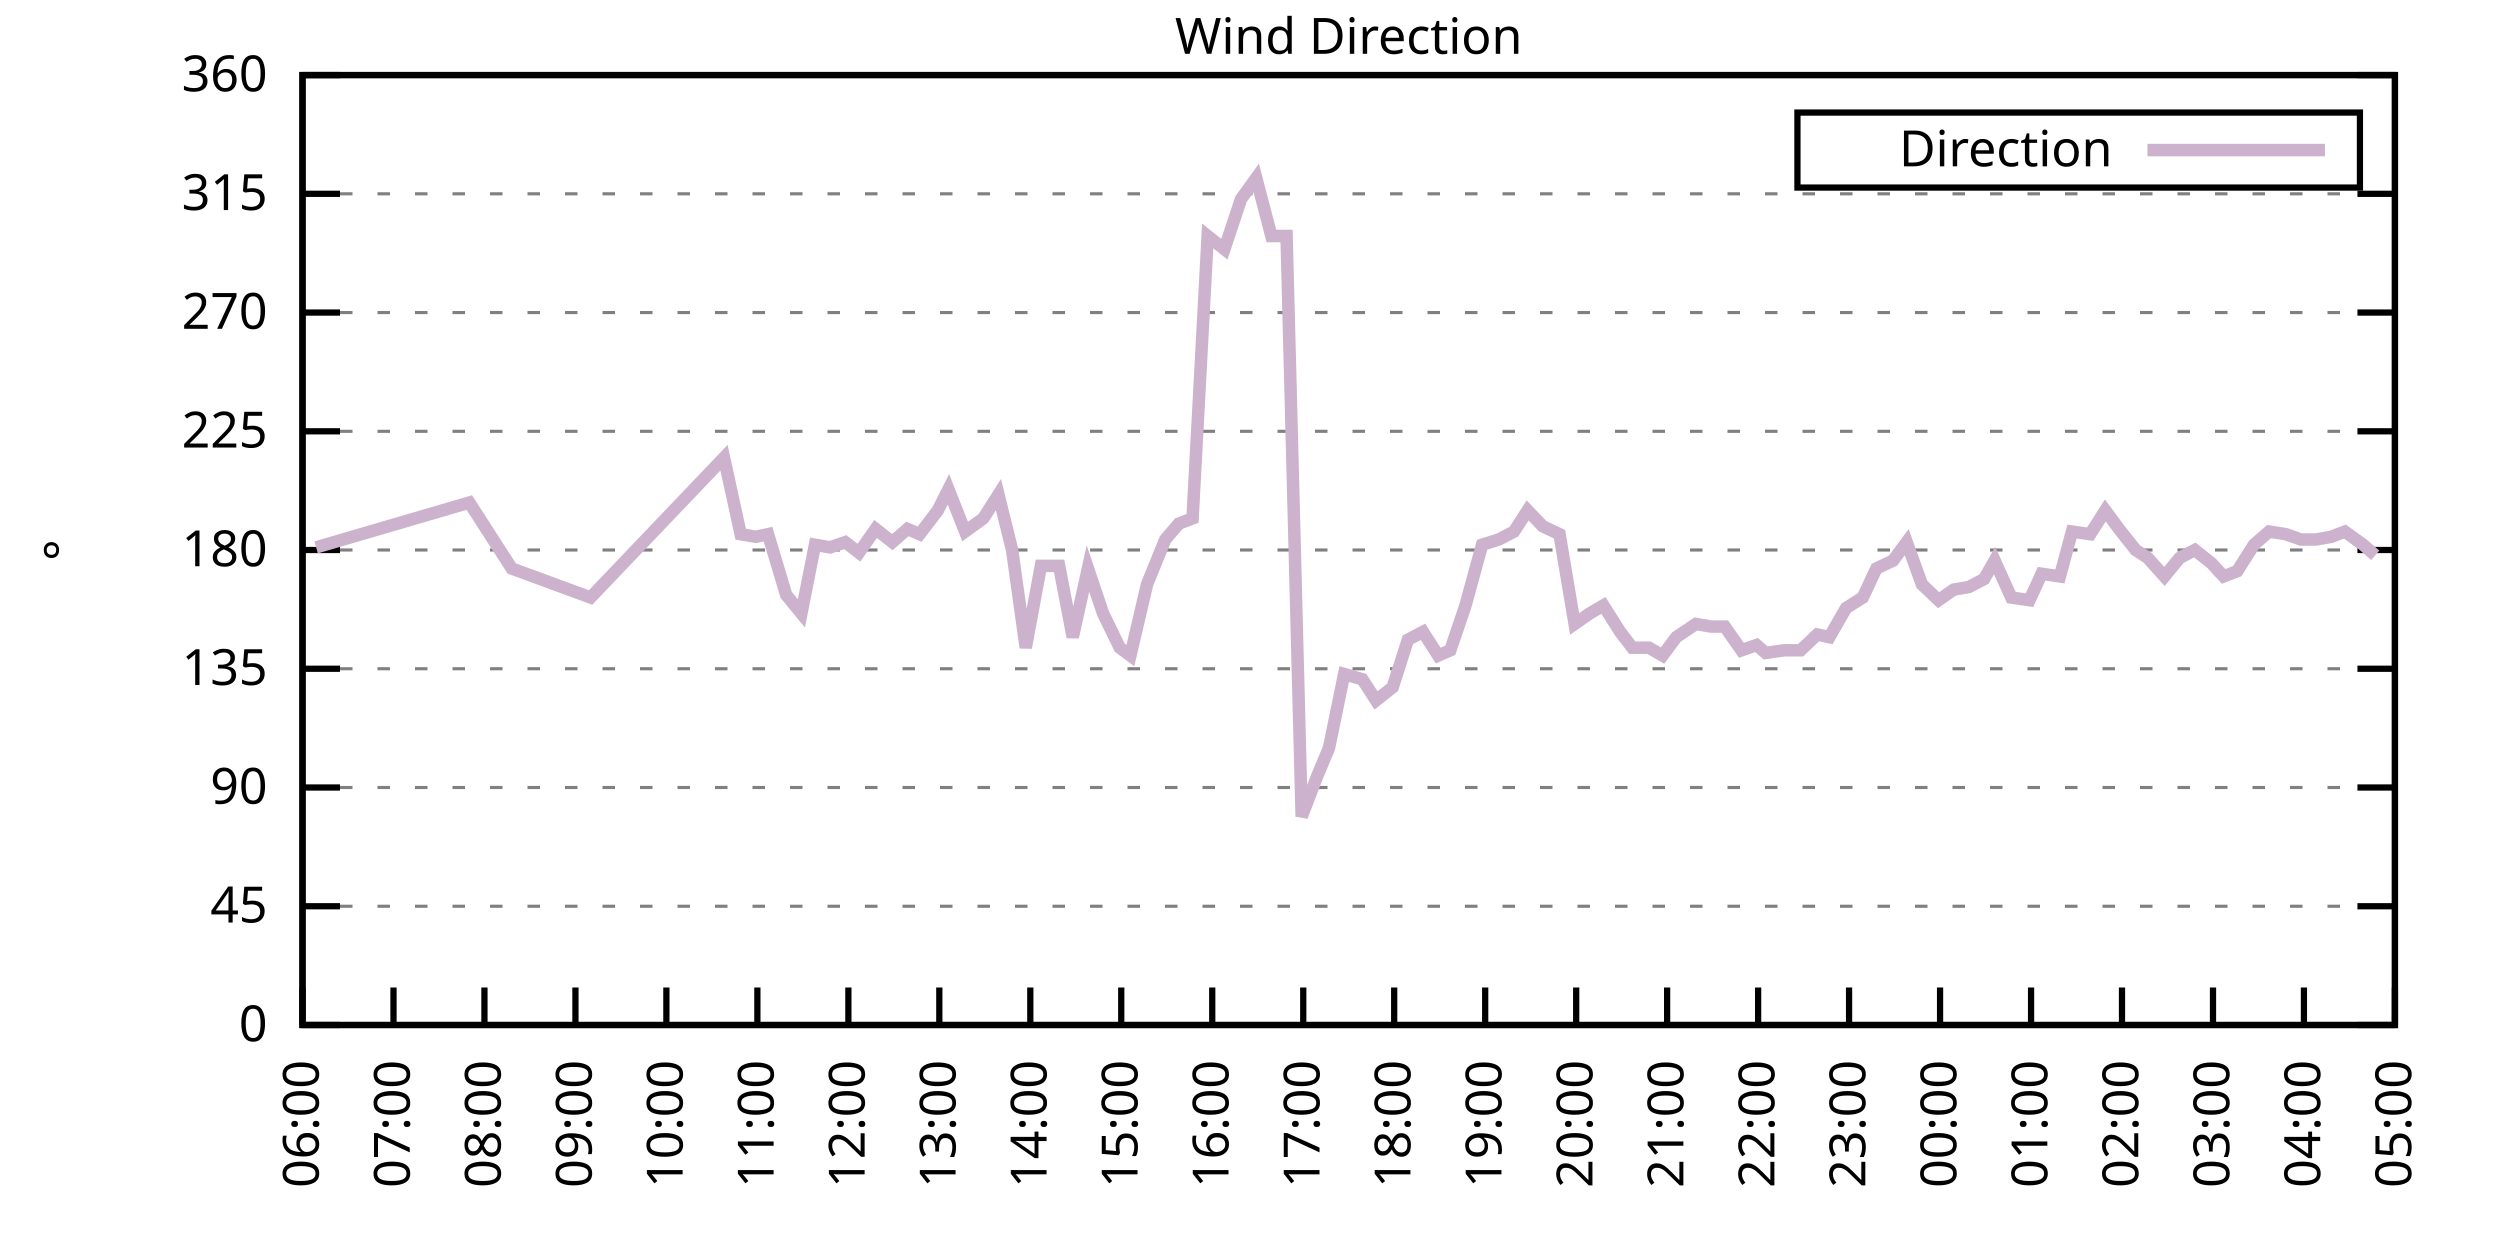
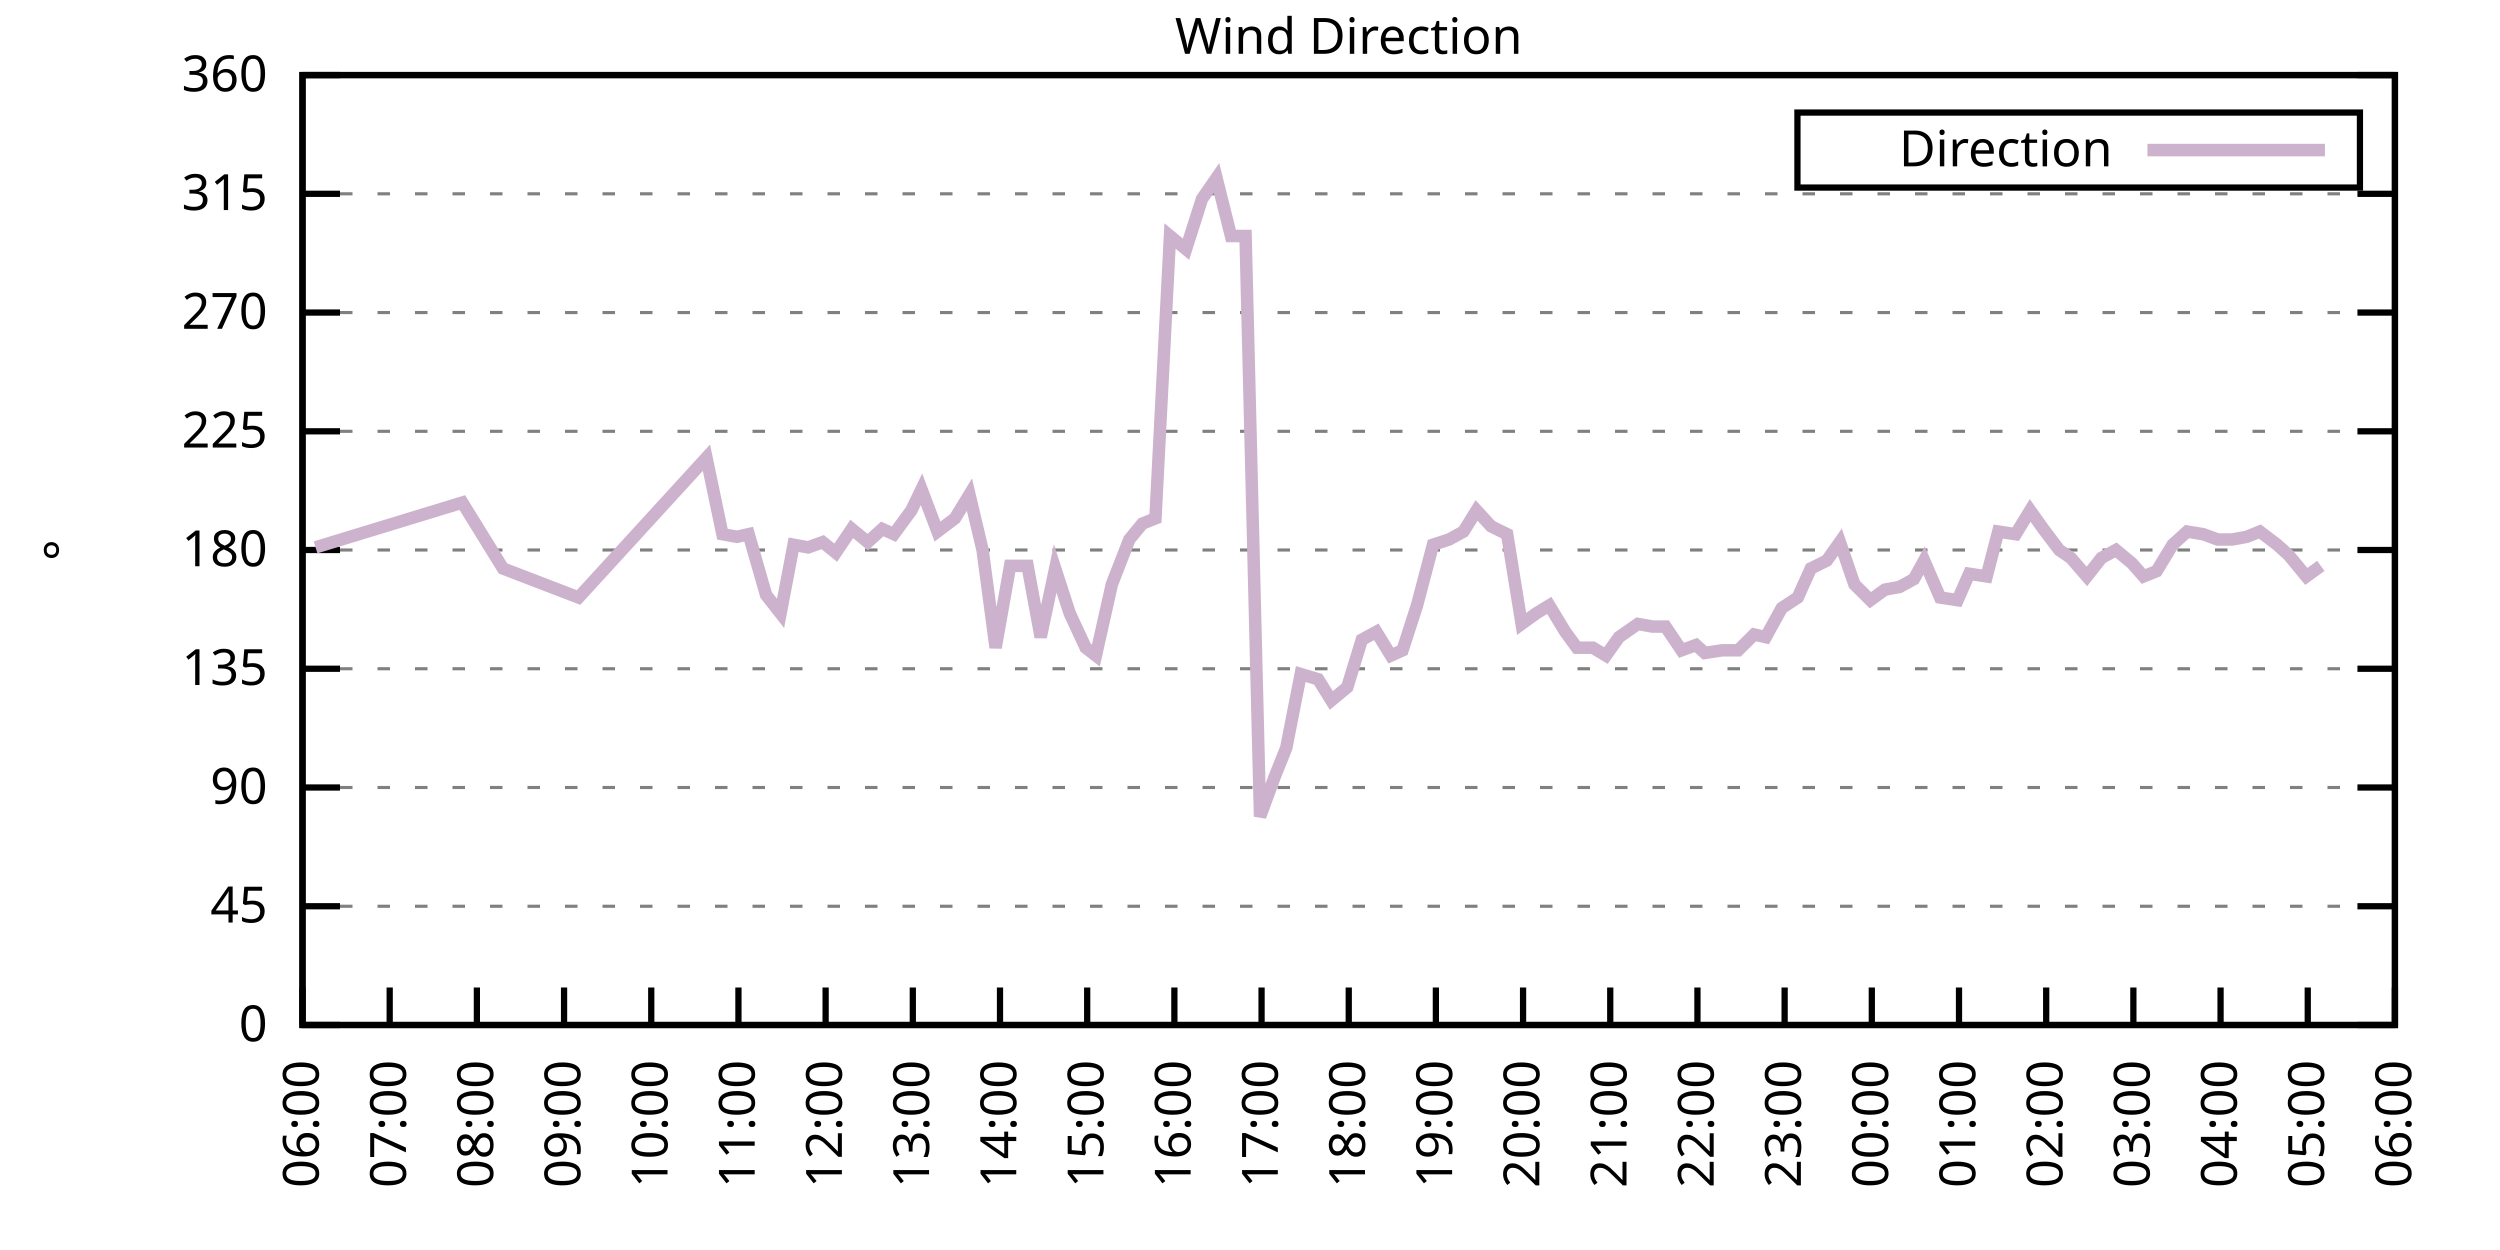
<svg xmlns="http://www.w3.org/2000/svg" xmlns:xlink="http://www.w3.org/1999/xlink" width="400" height="200" viewBox="0 0 400 200">
  <g id="gnuplot_canvas">
    <rect x="0" y="0" width="400" height="200" fill="none" />
    <defs>
      <circle id="gpDot" r="0.5" stroke-width="0.5" stroke="currentColor" />
      <path id="gpPt0" stroke-width="0.333" stroke="currentColor" d="M-1,0 h2 M0,-1 v2" />
      <path id="gpPt1" stroke-width="0.333" stroke="currentColor" d="M-1,-1 L1,1 M1,-1 L-1,1" />
      <path id="gpPt2" stroke-width="0.333" stroke="currentColor" d="M-1,0 L1,0 M0,-1 L0,1 M-1,-1 L1,1 M-1,1 L1,-1" />
      <rect id="gpPt3" stroke-width="0.333" stroke="currentColor" x="-1" y="-1" width="2" height="2" />
      <rect id="gpPt4" stroke-width="0.333" stroke="currentColor" fill="currentColor" x="-1" y="-1" width="2" height="2" />
      <circle id="gpPt5" stroke-width="0.333" stroke="currentColor" cx="0" cy="0" r="1" />
      <use xlink:href="#gpPt5" id="gpPt6" fill="currentColor" stroke="none" />
      <path id="gpPt7" stroke-width="0.333" stroke="currentColor" d="M0,-1.33 L-1.33,0.67 L1.33,0.67 z" />
      <use xlink:href="#gpPt7" id="gpPt8" fill="currentColor" stroke="none" />
      <use xlink:href="#gpPt7" id="gpPt9" stroke="currentColor" transform="rotate(180)" />
      <use xlink:href="#gpPt9" id="gpPt10" fill="currentColor" stroke="none" />
      <use xlink:href="#gpPt3" id="gpPt11" stroke="currentColor" transform="rotate(45)" />
      <use xlink:href="#gpPt11" id="gpPt12" fill="currentColor" stroke="none" />
      <path id="gpPt13" stroke-width="0.333" stroke="currentColor" d="M0,1.330 L1.265,0.411 L0.782,-1.067 L-0.782,-1.076 L-1.265,0.411 z" />
      <use xlink:href="#gpPt13" id="gpPt14" fill="currentColor" stroke="none" />
      <filter id="textbox" filterUnits="objectBoundingBox" x="0" y="0" height="1" width="1">
        <feFlood flood-color="white" flood-opacity="1" result="bgnd" />
        <feComposite in="SourceGraphic" in2="bgnd" operator="atop" />
      </filter>
      <filter id="greybox" filterUnits="objectBoundingBox" x="0" y="0" height="1" width="1">
        <feFlood flood-color="lightgrey" flood-opacity="1" result="grey" />
        <feComposite in="SourceGraphic" in2="grey" operator="atop" />
      </filter>
    </defs>
    <g fill="none" color="white" stroke="currentColor" stroke-width="1.00" stroke-linecap="butt" stroke-linejoin="miter">
</g>
    <g fill="none" color="black" stroke="currentColor" stroke-width="1.00" stroke-linecap="butt" stroke-linejoin="miter">
      <g stroke="none" shape-rendering="crispEdges">
        <polygon fill="rgb(255, 255, 255)" points="48.40,164.00 383.18,164.00 383.18,12.02 48.40,12.02 " />
      </g>
    </g>
    <g fill="none" color="black" stroke="currentColor" stroke-width="1.00" stroke-linecap="butt" stroke-linejoin="miter">
</g>
    <g fill="none" color="black" stroke="black" stroke-width="0.50" stroke-linecap="butt" stroke-linejoin="miter">
</g>
    <g fill="none" color="gray" stroke="currentColor" stroke-width="0.50" stroke-linecap="butt" stroke-linejoin="miter">
      <path stroke="gray" stroke-dasharray="2,4" class="gridline" d="M48.40,164.00 L383.19,164.00  " />
    </g>
    <g fill="none" color="gray" stroke="gray" stroke-width="1.00" stroke-linecap="butt" stroke-linejoin="miter">
</g>
    <g fill="none" color="black" stroke="currentColor" stroke-width="1.00" stroke-linecap="butt" stroke-linejoin="miter">
      <path stroke="black" d="M48.40,164.00 L54.40,164.00 M383.19,164.00 L377.19,164.00  " />
      <g transform="translate(42.80,166.60)" stroke="none" fill="black" font-family="Sans" font-size="8.00" text-anchor="end">
        <text>
          <tspan font-family="Sans"> 0</tspan>
        </text>
      </g>
    </g>
    <g fill="none" color="black" stroke="currentColor" stroke-width="1.00" stroke-linecap="butt" stroke-linejoin="miter">
</g>
    <g fill="none" color="black" stroke="black" stroke-width="0.50" stroke-linecap="butt" stroke-linejoin="miter">
</g>
    <g fill="none" color="gray" stroke="currentColor" stroke-width="0.50" stroke-linecap="butt" stroke-linejoin="miter">
      <path stroke="gray" stroke-dasharray="2,4" class="gridline" d="M48.40,145.00 L383.19,145.00  " />
    </g>
    <g fill="none" color="gray" stroke="gray" stroke-width="1.00" stroke-linecap="butt" stroke-linejoin="miter">
</g>
    <g fill="none" color="black" stroke="currentColor" stroke-width="1.00" stroke-linecap="butt" stroke-linejoin="miter">
      <path stroke="black" d="M48.40,145.00 L54.40,145.00 M383.19,145.00 L377.19,145.00  " />
      <g transform="translate(42.80,147.60)" stroke="none" fill="black" font-family="Sans" font-size="8.00" text-anchor="end">
        <text>
          <tspan font-family="Sans"> 45</tspan>
        </text>
      </g>
    </g>
    <g fill="none" color="black" stroke="currentColor" stroke-width="1.00" stroke-linecap="butt" stroke-linejoin="miter">
</g>
    <g fill="none" color="black" stroke="black" stroke-width="0.50" stroke-linecap="butt" stroke-linejoin="miter">
</g>
    <g fill="none" color="gray" stroke="currentColor" stroke-width="0.50" stroke-linecap="butt" stroke-linejoin="miter">
      <path stroke="gray" stroke-dasharray="2,4" class="gridline" d="M48.40,126.00 L383.19,126.00  " />
    </g>
    <g fill="none" color="gray" stroke="gray" stroke-width="1.00" stroke-linecap="butt" stroke-linejoin="miter">
</g>
    <g fill="none" color="black" stroke="currentColor" stroke-width="1.00" stroke-linecap="butt" stroke-linejoin="miter">
      <path stroke="black" d="M48.40,126.00 L54.40,126.00 M383.19,126.00 L377.19,126.00  " />
      <g transform="translate(42.80,128.60)" stroke="none" fill="black" font-family="Sans" font-size="8.00" text-anchor="end">
        <text>
          <tspan font-family="Sans"> 90</tspan>
        </text>
      </g>
    </g>
    <g fill="none" color="black" stroke="currentColor" stroke-width="1.00" stroke-linecap="butt" stroke-linejoin="miter">
</g>
    <g fill="none" color="black" stroke="black" stroke-width="0.50" stroke-linecap="butt" stroke-linejoin="miter">
</g>
    <g fill="none" color="gray" stroke="currentColor" stroke-width="0.50" stroke-linecap="butt" stroke-linejoin="miter">
      <path stroke="gray" stroke-dasharray="2,4" class="gridline" d="M48.40,107.00 L383.19,107.00  " />
    </g>
    <g fill="none" color="gray" stroke="gray" stroke-width="1.00" stroke-linecap="butt" stroke-linejoin="miter">
</g>
    <g fill="none" color="black" stroke="currentColor" stroke-width="1.00" stroke-linecap="butt" stroke-linejoin="miter">
      <path stroke="black" d="M48.40,107.00 L54.40,107.00 M383.19,107.00 L377.19,107.00  " />
      <g transform="translate(42.80,109.60)" stroke="none" fill="black" font-family="Sans" font-size="8.00" text-anchor="end">
        <text>
          <tspan font-family="Sans"> 135</tspan>
        </text>
      </g>
    </g>
    <g fill="none" color="black" stroke="currentColor" stroke-width="1.00" stroke-linecap="butt" stroke-linejoin="miter">
</g>
    <g fill="none" color="black" stroke="black" stroke-width="0.50" stroke-linecap="butt" stroke-linejoin="miter">
</g>
    <g fill="none" color="gray" stroke="currentColor" stroke-width="0.50" stroke-linecap="butt" stroke-linejoin="miter">
      <path stroke="gray" stroke-dasharray="2,4" class="gridline" d="M48.40,88.00 L383.19,88.00  " />
    </g>
    <g fill="none" color="gray" stroke="gray" stroke-width="1.00" stroke-linecap="butt" stroke-linejoin="miter">
</g>
    <g fill="none" color="black" stroke="currentColor" stroke-width="1.00" stroke-linecap="butt" stroke-linejoin="miter">
      <path stroke="black" d="M48.40,88.00 L54.40,88.00 M383.19,88.00 L377.19,88.00  " />
      <g transform="translate(42.80,90.60)" stroke="none" fill="black" font-family="Sans" font-size="8.00" text-anchor="end">
        <text>
          <tspan font-family="Sans"> 180</tspan>
        </text>
      </g>
    </g>
    <g fill="none" color="black" stroke="currentColor" stroke-width="1.00" stroke-linecap="butt" stroke-linejoin="miter">
</g>
    <g fill="none" color="black" stroke="black" stroke-width="0.50" stroke-linecap="butt" stroke-linejoin="miter">
</g>
    <g fill="none" color="gray" stroke="currentColor" stroke-width="0.50" stroke-linecap="butt" stroke-linejoin="miter">
      <path stroke="gray" stroke-dasharray="2,4" class="gridline" d="M48.40,69.01 L383.19,69.01  " />
    </g>
    <g fill="none" color="gray" stroke="gray" stroke-width="1.00" stroke-linecap="butt" stroke-linejoin="miter">
</g>
    <g fill="none" color="black" stroke="currentColor" stroke-width="1.00" stroke-linecap="butt" stroke-linejoin="miter">
      <path stroke="black" d="M48.40,69.01 L54.40,69.01 M383.19,69.01 L377.19,69.01  " />
      <g transform="translate(42.80,71.61)" stroke="none" fill="black" font-family="Sans" font-size="8.00" text-anchor="end">
        <text>
          <tspan font-family="Sans"> 225</tspan>
        </text>
      </g>
    </g>
    <g fill="none" color="black" stroke="currentColor" stroke-width="1.00" stroke-linecap="butt" stroke-linejoin="miter">
</g>
    <g fill="none" color="black" stroke="black" stroke-width="0.50" stroke-linecap="butt" stroke-linejoin="miter">
</g>
    <g fill="none" color="gray" stroke="currentColor" stroke-width="0.50" stroke-linecap="butt" stroke-linejoin="miter">
      <path stroke="gray" stroke-dasharray="2,4" class="gridline" d="M48.40,50.01 L383.19,50.01  " />
    </g>
    <g fill="none" color="gray" stroke="gray" stroke-width="1.00" stroke-linecap="butt" stroke-linejoin="miter">
</g>
    <g fill="none" color="black" stroke="currentColor" stroke-width="1.00" stroke-linecap="butt" stroke-linejoin="miter">
      <path stroke="black" d="M48.40,50.01 L54.40,50.01 M383.19,50.01 L377.19,50.01  " />
      <g transform="translate(42.80,52.61)" stroke="none" fill="black" font-family="Sans" font-size="8.00" text-anchor="end">
        <text>
          <tspan font-family="Sans"> 270</tspan>
        </text>
      </g>
    </g>
    <g fill="none" color="black" stroke="currentColor" stroke-width="1.00" stroke-linecap="butt" stroke-linejoin="miter">
</g>
    <g fill="none" color="black" stroke="black" stroke-width="0.50" stroke-linecap="butt" stroke-linejoin="miter">
</g>
    <g fill="none" color="gray" stroke="currentColor" stroke-width="0.50" stroke-linecap="butt" stroke-linejoin="miter">
      <path stroke="gray" stroke-dasharray="2,4" class="gridline" d="M48.40,31.01 L383.19,31.01  " />
    </g>
    <g fill="none" color="gray" stroke="gray" stroke-width="1.00" stroke-linecap="butt" stroke-linejoin="miter">
</g>
    <g fill="none" color="black" stroke="currentColor" stroke-width="1.00" stroke-linecap="butt" stroke-linejoin="miter">
      <path stroke="black" d="M48.40,31.01 L54.40,31.01 M383.19,31.01 L377.19,31.01  " />
      <g transform="translate(42.80,33.61)" stroke="none" fill="black" font-family="Sans" font-size="8.00" text-anchor="end">
        <text>
          <tspan font-family="Sans"> 315</tspan>
        </text>
      </g>
    </g>
    <g fill="none" color="black" stroke="currentColor" stroke-width="1.00" stroke-linecap="butt" stroke-linejoin="miter">
</g>
    <g fill="none" color="black" stroke="black" stroke-width="0.50" stroke-linecap="butt" stroke-linejoin="miter">
</g>
    <g fill="none" color="gray" stroke="currentColor" stroke-width="0.50" stroke-linecap="butt" stroke-linejoin="miter">
      <path stroke="gray" stroke-dasharray="2,4" class="gridline" d="M48.40,12.01 L383.19,12.01  " />
    </g>
    <g fill="none" color="gray" stroke="gray" stroke-width="1.00" stroke-linecap="butt" stroke-linejoin="miter">
</g>
    <g fill="none" color="black" stroke="currentColor" stroke-width="1.00" stroke-linecap="butt" stroke-linejoin="miter">
      <path stroke="black" d="M48.40,12.01 L54.40,12.01 M383.19,12.01 L377.19,12.01  " />
      <g transform="translate(42.80,14.61)" stroke="none" fill="black" font-family="Sans" font-size="8.00" text-anchor="end">
        <text>
          <tspan font-family="Sans"> 360</tspan>
        </text>
      </g>
    </g>
    <g fill="none" color="black" stroke="currentColor" stroke-width="1.00" stroke-linecap="butt" stroke-linejoin="miter">
      <path stroke="black" d="M48.40,164.00 L48.40,158.00  " />
      <g transform="translate(51.00,169.60) rotate(270.00)" stroke="none" fill="black" font-family="Sans" font-size="8.00" text-anchor="end">
        <text>
          <tspan font-family="Sans">06:00</tspan>
        </text>
      </g>
    </g>
    <g fill="none" color="black" stroke="currentColor" stroke-width="1.00" stroke-linecap="butt" stroke-linejoin="miter">
-       <path stroke="black" d="M62.96,164.00 L62.96,158.00  " />
-       <g transform="translate(65.56,169.60) rotate(270.00)" stroke="none" fill="black" font-family="Sans" font-size="8.00" text-anchor="end">
+       <path stroke="black" d="M62.35,164.00 L62.35,158.00  " />
+       <g transform="translate(64.95,169.60) rotate(270.00)" stroke="none" fill="black" font-family="Sans" font-size="8.00" text-anchor="end">
        <text>
          <tspan font-family="Sans">07:00</tspan>
        </text>
      </g>
    </g>
    <g fill="none" color="black" stroke="currentColor" stroke-width="1.00" stroke-linecap="butt" stroke-linejoin="miter">
-       <path stroke="black" d="M77.51,164.00 L77.51,158.00  " />
-       <g transform="translate(80.11,169.60) rotate(270.00)" stroke="none" fill="black" font-family="Sans" font-size="8.00" text-anchor="end">
+       <path stroke="black" d="M76.30,164.00 L76.30,158.00  " />
+       <g transform="translate(78.90,169.60) rotate(270.00)" stroke="none" fill="black" font-family="Sans" font-size="8.00" text-anchor="end">
        <text>
          <tspan font-family="Sans">08:00</tspan>
        </text>
      </g>
    </g>
    <g fill="none" color="black" stroke="currentColor" stroke-width="1.00" stroke-linecap="butt" stroke-linejoin="miter">
-       <path stroke="black" d="M92.07,164.00 L92.07,158.00  " />
-       <g transform="translate(94.67,169.60) rotate(270.00)" stroke="none" fill="black" font-family="Sans" font-size="8.00" text-anchor="end">
+       <path stroke="black" d="M90.25,164.00 L90.25,158.00  " />
+       <g transform="translate(92.85,169.60) rotate(270.00)" stroke="none" fill="black" font-family="Sans" font-size="8.00" text-anchor="end">
        <text>
          <tspan font-family="Sans">09:00</tspan>
        </text>
      </g>
    </g>
    <g fill="none" color="black" stroke="currentColor" stroke-width="1.00" stroke-linecap="butt" stroke-linejoin="miter">
-       <path stroke="black" d="M106.62,164.00 L106.62,158.00  " />
-       <g transform="translate(109.22,169.60) rotate(270.00)" stroke="none" fill="black" font-family="Sans" font-size="8.00" text-anchor="end">
+       <path stroke="black" d="M104.20,164.00 L104.20,158.00  " />
+       <g transform="translate(106.80,169.60) rotate(270.00)" stroke="none" fill="black" font-family="Sans" font-size="8.00" text-anchor="end">
        <text>
          <tspan font-family="Sans">10:00</tspan>
        </text>
      </g>
    </g>
    <g fill="none" color="black" stroke="currentColor" stroke-width="1.00" stroke-linecap="butt" stroke-linejoin="miter">
-       <path stroke="black" d="M121.18,164.00 L121.18,158.00  " />
-       <g transform="translate(123.78,169.60) rotate(270.00)" stroke="none" fill="black" font-family="Sans" font-size="8.00" text-anchor="end">
+       <path stroke="black" d="M118.15,164.00 L118.15,158.00  " />
+       <g transform="translate(120.75,169.60) rotate(270.00)" stroke="none" fill="black" font-family="Sans" font-size="8.00" text-anchor="end">
        <text>
          <tspan font-family="Sans">11:00</tspan>
        </text>
      </g>
    </g>
    <g fill="none" color="black" stroke="currentColor" stroke-width="1.00" stroke-linecap="butt" stroke-linejoin="miter">
-       <path stroke="black" d="M135.74,164.00 L135.74,158.00  " />
-       <g transform="translate(138.34,169.60) rotate(270.00)" stroke="none" fill="black" font-family="Sans" font-size="8.00" text-anchor="end">
+       <path stroke="black" d="M132.10,164.00 L132.10,158.00  " />
+       <g transform="translate(134.70,169.60) rotate(270.00)" stroke="none" fill="black" font-family="Sans" font-size="8.00" text-anchor="end">
        <text>
          <tspan font-family="Sans">12:00</tspan>
        </text>
      </g>
    </g>
    <g fill="none" color="black" stroke="currentColor" stroke-width="1.00" stroke-linecap="butt" stroke-linejoin="miter">
-       <path stroke="black" d="M150.29,164.00 L150.29,158.00  " />
-       <g transform="translate(152.89,169.60) rotate(270.00)" stroke="none" fill="black" font-family="Sans" font-size="8.00" text-anchor="end">
+       <path stroke="black" d="M146.05,164.00 L146.05,158.00  " />
+       <g transform="translate(148.65,169.60) rotate(270.00)" stroke="none" fill="black" font-family="Sans" font-size="8.00" text-anchor="end">
        <text>
          <tspan font-family="Sans">13:00</tspan>
        </text>
      </g>
    </g>
    <g fill="none" color="black" stroke="currentColor" stroke-width="1.00" stroke-linecap="butt" stroke-linejoin="miter">
-       <path stroke="black" d="M164.85,164.00 L164.85,158.00  " />
-       <g transform="translate(167.45,169.60) rotate(270.00)" stroke="none" fill="black" font-family="Sans" font-size="8.00" text-anchor="end">
+       <path stroke="black" d="M160.00,164.00 L160.00,158.00  " />
+       <g transform="translate(162.60,169.60) rotate(270.00)" stroke="none" fill="black" font-family="Sans" font-size="8.00" text-anchor="end">
        <text>
          <tspan font-family="Sans">14:00</tspan>
        </text>
      </g>
    </g>
    <g fill="none" color="black" stroke="currentColor" stroke-width="1.00" stroke-linecap="butt" stroke-linejoin="miter">
-       <path stroke="black" d="M179.40,164.00 L179.40,158.00  " />
-       <g transform="translate(182.00,169.60) rotate(270.00)" stroke="none" fill="black" font-family="Sans" font-size="8.00" text-anchor="end">
+       <path stroke="black" d="M173.95,164.00 L173.95,158.00  " />
+       <g transform="translate(176.55,169.60) rotate(270.00)" stroke="none" fill="black" font-family="Sans" font-size="8.00" text-anchor="end">
        <text>
          <tspan font-family="Sans">15:00</tspan>
        </text>
      </g>
    </g>
    <g fill="none" color="black" stroke="currentColor" stroke-width="1.00" stroke-linecap="butt" stroke-linejoin="miter">
-       <path stroke="black" d="M193.96,164.00 L193.96,158.00  " />
-       <g transform="translate(196.56,169.60) rotate(270.00)" stroke="none" fill="black" font-family="Sans" font-size="8.00" text-anchor="end">
+       <path stroke="black" d="M187.90,164.00 L187.90,158.00  " />
+       <g transform="translate(190.50,169.60) rotate(270.00)" stroke="none" fill="black" font-family="Sans" font-size="8.00" text-anchor="end">
        <text>
          <tspan font-family="Sans">16:00</tspan>
        </text>
      </g>
    </g>
    <g fill="none" color="black" stroke="currentColor" stroke-width="1.00" stroke-linecap="butt" stroke-linejoin="miter">
-       <path stroke="black" d="M208.52,164.00 L208.52,158.00  " />
-       <g transform="translate(211.12,169.60) rotate(270.00)" stroke="none" fill="black" font-family="Sans" font-size="8.00" text-anchor="end">
+       <path stroke="black" d="M201.85,164.00 L201.85,158.00  " />
+       <g transform="translate(204.45,169.60) rotate(270.00)" stroke="none" fill="black" font-family="Sans" font-size="8.00" text-anchor="end">
        <text>
          <tspan font-family="Sans">17:00</tspan>
        </text>
      </g>
    </g>
    <g fill="none" color="black" stroke="currentColor" stroke-width="1.00" stroke-linecap="butt" stroke-linejoin="miter">
-       <path stroke="black" d="M223.07,164.00 L223.07,158.00  " />
-       <g transform="translate(225.67,169.60) rotate(270.00)" stroke="none" fill="black" font-family="Sans" font-size="8.00" text-anchor="end">
+       <path stroke="black" d="M215.80,164.00 L215.80,158.00  " />
+       <g transform="translate(218.40,169.60) rotate(270.00)" stroke="none" fill="black" font-family="Sans" font-size="8.00" text-anchor="end">
        <text>
          <tspan font-family="Sans">18:00</tspan>
        </text>
      </g>
    </g>
    <g fill="none" color="black" stroke="currentColor" stroke-width="1.00" stroke-linecap="butt" stroke-linejoin="miter">
-       <path stroke="black" d="M237.63,164.00 L237.63,158.00  " />
-       <g transform="translate(240.23,169.60) rotate(270.00)" stroke="none" fill="black" font-family="Sans" font-size="8.00" text-anchor="end">
+       <path stroke="black" d="M229.74,164.00 L229.74,158.00  " />
+       <g transform="translate(232.34,169.60) rotate(270.00)" stroke="none" fill="black" font-family="Sans" font-size="8.00" text-anchor="end">
        <text>
          <tspan font-family="Sans">19:00</tspan>
        </text>
      </g>
    </g>
    <g fill="none" color="black" stroke="currentColor" stroke-width="1.00" stroke-linecap="butt" stroke-linejoin="miter">
-       <path stroke="black" d="M252.19,164.00 L252.19,158.00  " />
-       <g transform="translate(254.79,169.60) rotate(270.00)" stroke="none" fill="black" font-family="Sans" font-size="8.00" text-anchor="end">
+       <path stroke="black" d="M243.69,164.00 L243.69,158.00  " />
+       <g transform="translate(246.29,169.60) rotate(270.00)" stroke="none" fill="black" font-family="Sans" font-size="8.00" text-anchor="end">
        <text>
          <tspan font-family="Sans">20:00</tspan>
        </text>
      </g>
    </g>
    <g fill="none" color="black" stroke="currentColor" stroke-width="1.00" stroke-linecap="butt" stroke-linejoin="miter">
-       <path stroke="black" d="M266.74,164.00 L266.74,158.00  " />
-       <g transform="translate(269.34,169.60) rotate(270.00)" stroke="none" fill="black" font-family="Sans" font-size="8.00" text-anchor="end">
+       <path stroke="black" d="M257.64,164.00 L257.64,158.00  " />
+       <g transform="translate(260.24,169.60) rotate(270.00)" stroke="none" fill="black" font-family="Sans" font-size="8.00" text-anchor="end">
        <text>
          <tspan font-family="Sans">21:00</tspan>
        </text>
      </g>
    </g>
    <g fill="none" color="black" stroke="currentColor" stroke-width="1.00" stroke-linecap="butt" stroke-linejoin="miter">
-       <path stroke="black" d="M281.30,164.00 L281.30,158.00  " />
-       <g transform="translate(283.90,169.60) rotate(270.00)" stroke="none" fill="black" font-family="Sans" font-size="8.00" text-anchor="end">
+       <path stroke="black" d="M271.59,164.00 L271.59,158.00  " />
+       <g transform="translate(274.19,169.60) rotate(270.00)" stroke="none" fill="black" font-family="Sans" font-size="8.00" text-anchor="end">
        <text>
          <tspan font-family="Sans">22:00</tspan>
        </text>
      </g>
    </g>
    <g fill="none" color="black" stroke="currentColor" stroke-width="1.00" stroke-linecap="butt" stroke-linejoin="miter">
-       <path stroke="black" d="M295.85,164.00 L295.85,158.00  " />
-       <g transform="translate(298.45,169.60) rotate(270.00)" stroke="none" fill="black" font-family="Sans" font-size="8.00" text-anchor="end">
+       <path stroke="black" d="M285.54,164.00 L285.54,158.00  " />
+       <g transform="translate(288.14,169.60) rotate(270.00)" stroke="none" fill="black" font-family="Sans" font-size="8.00" text-anchor="end">
        <text>
          <tspan font-family="Sans">23:00</tspan>
        </text>
      </g>
    </g>
    <g fill="none" color="black" stroke="currentColor" stroke-width="1.00" stroke-linecap="butt" stroke-linejoin="miter">
-       <path stroke="black" d="M310.41,164.00 L310.41,158.00  " />
-       <g transform="translate(313.01,169.60) rotate(270.00)" stroke="none" fill="black" font-family="Sans" font-size="8.00" text-anchor="end">
+       <path stroke="black" d="M299.49,164.00 L299.49,158.00  " />
+       <g transform="translate(302.09,169.60) rotate(270.00)" stroke="none" fill="black" font-family="Sans" font-size="8.00" text-anchor="end">
        <text>
          <tspan font-family="Sans">00:00</tspan>
        </text>
      </g>
    </g>
    <g fill="none" color="black" stroke="currentColor" stroke-width="1.00" stroke-linecap="butt" stroke-linejoin="miter">
-       <path stroke="black" d="M324.97,164.00 L324.97,158.00  " />
-       <g transform="translate(327.57,169.60) rotate(270.00)" stroke="none" fill="black" font-family="Sans" font-size="8.00" text-anchor="end">
+       <path stroke="black" d="M313.44,164.00 L313.44,158.00  " />
+       <g transform="translate(316.04,169.60) rotate(270.00)" stroke="none" fill="black" font-family="Sans" font-size="8.00" text-anchor="end">
        <text>
          <tspan font-family="Sans">01:00</tspan>
        </text>
      </g>
    </g>
    <g fill="none" color="black" stroke="currentColor" stroke-width="1.00" stroke-linecap="butt" stroke-linejoin="miter">
-       <path stroke="black" d="M339.52,164.00 L339.52,158.00  " />
-       <g transform="translate(342.12,169.60) rotate(270.00)" stroke="none" fill="black" font-family="Sans" font-size="8.00" text-anchor="end">
+       <path stroke="black" d="M327.39,164.00 L327.39,158.00  " />
+       <g transform="translate(329.99,169.60) rotate(270.00)" stroke="none" fill="black" font-family="Sans" font-size="8.00" text-anchor="end">
        <text>
          <tspan font-family="Sans">02:00</tspan>
        </text>
      </g>
    </g>
    <g fill="none" color="black" stroke="currentColor" stroke-width="1.00" stroke-linecap="butt" stroke-linejoin="miter">
-       <path stroke="black" d="M354.08,164.00 L354.08,158.00  " />
-       <g transform="translate(356.68,169.60) rotate(270.00)" stroke="none" fill="black" font-family="Sans" font-size="8.00" text-anchor="end">
+       <path stroke="black" d="M341.34,164.00 L341.34,158.00  " />
+       <g transform="translate(343.94,169.60) rotate(270.00)" stroke="none" fill="black" font-family="Sans" font-size="8.00" text-anchor="end">
        <text>
          <tspan font-family="Sans">03:00</tspan>
        </text>
      </g>
    </g>
    <g fill="none" color="black" stroke="currentColor" stroke-width="1.00" stroke-linecap="butt" stroke-linejoin="miter">
-       <path stroke="black" d="M368.63,164.00 L368.63,158.00  " />
-       <g transform="translate(371.23,169.60) rotate(270.00)" stroke="none" fill="black" font-family="Sans" font-size="8.00" text-anchor="end">
+       <path stroke="black" d="M355.29,164.00 L355.29,158.00  " />
+       <g transform="translate(357.89,169.60) rotate(270.00)" stroke="none" fill="black" font-family="Sans" font-size="8.00" text-anchor="end">
        <text>
          <tspan font-family="Sans">04:00</tspan>
+         </text>
+       </g>
+     </g>
+     <g fill="none" color="black" stroke="currentColor" stroke-width="1.00" stroke-linecap="butt" stroke-linejoin="miter">
+       <path stroke="black" d="M369.24,164.00 L369.24,158.00  " />
+       <g transform="translate(371.84,169.60) rotate(270.00)" stroke="none" fill="black" font-family="Sans" font-size="8.00" text-anchor="end">
+         <text>
+           <tspan font-family="Sans">05:00</tspan>
        </text>
      </g>
    </g>
    <g fill="none" color="black" stroke="currentColor" stroke-width="1.00" stroke-linecap="butt" stroke-linejoin="miter">
      <path stroke="black" d="M383.19,164.00 L383.19,158.00  " />
      <g transform="translate(385.79,169.60) rotate(270.00)" stroke="none" fill="black" font-family="Sans" font-size="8.00" text-anchor="end">
        <text>
-           <tspan font-family="Sans">05:00</tspan>
+           <tspan font-family="Sans">06:00</tspan>
        </text>
      </g>
    </g>
    <g fill="none" color="black" stroke="currentColor" stroke-width="1.00" stroke-linecap="butt" stroke-linejoin="miter">
</g>
    <g fill="none" color="black" stroke="currentColor" stroke-width="1.00" stroke-linecap="butt" stroke-linejoin="miter">
      <path stroke="black" d="M48.40,12.01 L48.40,164.00 L383.19,164.00 L383.19,12.01 L48.40,12.01 Z  " />
    </g>
    <g fill="none" color="black" stroke="currentColor" stroke-width="1.00" stroke-linecap="butt" stroke-linejoin="miter">
</g>
    <g fill="none" color="black" stroke="currentColor" stroke-width="1.00" stroke-linecap="butt" stroke-linejoin="miter">
      <path stroke="black" d="M287.59,30.01 L287.59,18.01 L377.59,18.01 L377.59,30.01 L287.59,30.01 Z  " />
    </g>
    <g id="Wind_direction_plot_1">
      <g fill="none" color="white" stroke="black" stroke-width="2.00" stroke-linecap="butt" stroke-linejoin="miter">
</g>
      <g fill="none" color="black" stroke="currentColor" stroke-width="2.00" stroke-linecap="butt" stroke-linejoin="miter">
        <g transform="translate(337.99,26.61)" stroke="none" fill="black" font-family="Sans" font-size="8.00" text-anchor="end">
          <text>
            <tspan font-family="Sans">Direction</tspan>
          </text>
        </g>
      </g>
      <g fill="none" color="black" stroke="currentColor" stroke-width="2.00" stroke-linecap="butt" stroke-linejoin="miter">
-         <path stroke="rgb(204, 178, 204)" d="M343.59,24.01 L371.99,24.01 M50.58,87.58 L75.09,80.41 L81.88,90.96 L94.49,95.60 L115.84,73.23 L118.51,85.47   L120.94,85.89 L122.88,85.47 L125.79,95.18 L128.22,98.14 L130.40,87.16 L132.83,87.58 L135.25,86.74 L137.43,88.43   L140.10,84.63 L142.77,86.74 L145.20,84.63 L147.14,85.47 L150.05,81.67 L151.75,78.29 L154.42,85.05 L157.33,82.94   L159.75,79.14 L161.94,88.00 L164.12,103.63 L166.55,90.54 L169.46,90.54 L171.64,101.94 L174.07,90.96 L176.49,98.14   L179.16,103.63 L180.86,104.89 L183.53,93.49 L186.44,86.32 L188.62,83.78 L190.81,82.94 L193.23,37.76 L195.90,39.87   L198.57,31.85 L201.00,28.48 L203.42,37.76 L205.85,37.76 L208.27,130.65 L210.70,124.31 L212.64,119.67 L215.07,107.85   L217.98,108.69 L220.16,112.07 L222.83,109.96 L225.26,102.36 L227.68,101.09 L230.11,104.89 L232.05,104.05 L234.48,96.87   L237.14,87.16 L239.81,86.32 L242.24,85.05 L244.42,81.67 L246.85,84.21 L249.52,85.47 L251.94,99.83 L254.37,98.14   L256.55,96.87 L259.22,101.09 L261.16,103.63 L263.83,103.63 L266.01,104.89 L268.20,101.94 L271.35,99.83 L273.78,100.25   L275.96,100.25 L278.63,104.05 L281.05,103.20 L282.51,104.47 L285.42,104.05 L288.09,104.05 L290.76,101.52 L292.70,101.94   L295.37,97.29 L298.04,95.60 L300.22,90.96 L302.89,89.69 L305.07,86.74 L307.50,93.49 L310.17,96.03 L312.59,94.34   L315.02,93.92 L317.45,92.65 L319.14,89.69 L321.81,95.60 L324.72,96.03 L326.66,91.80 L329.58,92.23 L331.52,85.05   L334.43,85.47 L336.85,81.67 L339.04,84.63 L341.71,88.00 L343.65,89.27 L346.31,92.23 L348.74,89.27 L351.17,88.00   L353.84,90.12 L355.78,92.23 L357.96,91.38 L360.63,87.16 L363.05,85.05 L365.72,85.47 L368.15,86.32 L370.57,86.32   L373.00,85.89 L375.18,85.05 L378.10,87.16 L380.04,88.85  " />
+         <path stroke="rgb(204, 178, 204)" d="M343.59,24.01 L371.99,24.01 M50.49,87.58 L73.97,80.41 L80.48,90.96 L92.57,95.60 L113.03,73.23 L115.59,85.47   L117.92,85.89 L119.78,85.47 L122.57,95.18 L124.89,98.14 L126.98,87.16 L129.31,87.58 L131.63,86.74 L133.72,88.43   L136.28,84.63 L138.84,86.74 L141.16,84.63 L143.02,85.47 L145.81,81.67 L147.44,78.29 L150.00,85.05 L152.79,82.94   L155.11,79.14 L157.21,88.00 L159.30,103.63 L161.62,90.54 L164.41,90.54 L166.51,101.94 L168.83,90.96 L171.16,98.14   L173.71,103.63 L175.34,104.89 L177.90,93.49 L180.69,86.32 L182.78,83.78 L184.87,82.94 L187.20,37.76 L189.76,39.87   L192.31,31.85 L194.64,28.48 L196.96,37.76 L199.29,37.76 L201.61,130.65 L203.94,124.31 L205.80,119.67 L208.12,107.85   L210.91,108.69 L213.01,112.07 L215.56,109.96 L217.89,102.36 L220.21,101.09 L222.54,104.89 L224.40,104.05 L226.72,96.87   L229.28,87.16 L231.84,86.32 L234.16,85.05 L236.25,81.67 L238.58,84.21 L241.14,85.47 L243.46,99.83 L245.79,98.14   L247.88,96.87 L250.44,101.09 L252.30,103.63 L254.85,103.63 L256.95,104.89 L259.04,101.94 L262.06,99.83 L264.39,100.25   L266.48,100.25 L269.04,104.05 L271.36,103.20 L272.76,104.47 L275.55,104.05 L278.10,104.05 L280.66,101.52 L282.52,101.94   L285.08,97.29 L287.64,95.60 L289.73,90.96 L292.29,89.69 L294.38,86.74 L296.70,93.49 L299.26,96.03 L301.58,94.34   L303.91,93.92 L306.23,92.65 L307.86,89.69 L310.42,95.60 L313.21,96.03 L315.07,91.80 L317.86,92.23 L319.72,85.05   L322.51,85.47 L324.83,81.67 L326.93,84.63 L329.48,88.00 L331.34,89.27 L333.90,92.23 L336.23,89.27 L338.55,88.00   L341.11,90.12 L342.97,92.23 L345.06,91.38 L347.62,87.16 L349.94,85.05 L352.50,85.47 L354.83,86.32 L357.15,86.32   L359.48,85.89 L361.57,85.05 L364.36,87.16 L366.22,88.85 L369.01,92.23 L371.33,90.54  " />
      </g>
    </g>
    <g fill="none" color="black" stroke="currentColor" stroke-width="2.00" stroke-linecap="butt" stroke-linejoin="miter">
</g>
    <g fill="none" color="black" stroke="black" stroke-width="1.00" stroke-linecap="butt" stroke-linejoin="miter">
</g>
    <g fill="none" color="black" stroke="currentColor" stroke-width="1.00" stroke-linecap="butt" stroke-linejoin="miter">
      <path stroke="black" d="M48.40,12.01 L48.40,164.00 L383.19,164.00 L383.19,12.01 L48.40,12.01 Z  " />
      <g transform="translate(12.80,88.01) rotate(270.00)" stroke="none" fill="black" font-family="Sans" font-size="8.00" text-anchor="middle">
        <text>
          <tspan font-family="Sans">°</tspan>
        </text>
      </g>
    </g>
    <g fill="none" color="black" stroke="currentColor" stroke-width="1.00" stroke-linecap="butt" stroke-linejoin="miter">
</g>
    <g fill="none" color="black" stroke="currentColor" stroke-width="1.00" stroke-linecap="butt" stroke-linejoin="miter">
      <g transform="translate(215.79,8.61)" stroke="none" fill="black" font-family="Sans" font-size="8.00" text-anchor="middle">
        <text>
          <tspan font-family="Sans">Wind Direction</tspan>
        </text>
      </g>
    </g>
    <g fill="none" color="black" stroke="currentColor" stroke-width="1.00" stroke-linecap="butt" stroke-linejoin="miter">
</g>
  </g>
</svg>
